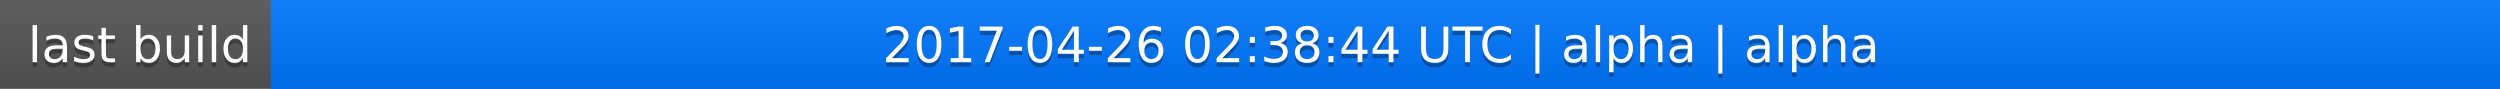
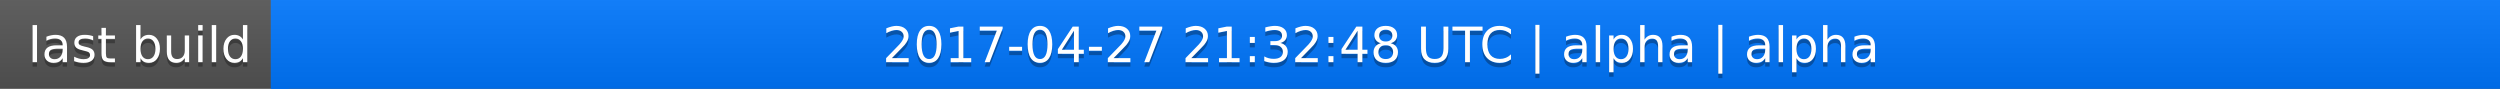
<svg xmlns="http://www.w3.org/2000/svg" width="563" height="20">
  <linearGradient id="a" x2="0" y2="100%">
    <stop offset="0" stop-color="#bbb" stop-opacity=".1" />
    <stop offset="1" stop-opacity=".1" />
  </linearGradient>
  <rect rx="0" width="563" height="20" fill="#555" />
  <rect rx="0" x="61" width="502" height="20" fill="#07f" />
  <path fill="#07f" d="M61 0h4v20h-4z" />
  <rect rx="0" width="563" height="20" fill="url(#a)" />
  <g fill="#fff" text-anchor="middle" font-family="DejaVu Sans,Verdana,Geneva,sans-serif" font-size="11">
    <text x="31.5" y="15" fill="#010101" fill-opacity=".3">last build</text>
    <text x="31.5" y="14">last build</text>
-     <text x="311" y="15" fill="#010101" fill-opacity=".3">2017-04-26 02:38:44 UTC | alpha | alpha</text>
-     <text x="311" y="14">2017-04-26 02:38:44 UTC | alpha | alpha</text>
+     <text x="311" y="15" fill="#010101" fill-opacity=".3">2017-04-27 21:32:48 UTC | alpha | alpha</text>
+     <text x="311" y="14">2017-04-27 21:32:48 UTC | alpha | alpha</text>
  </g>
</svg>
